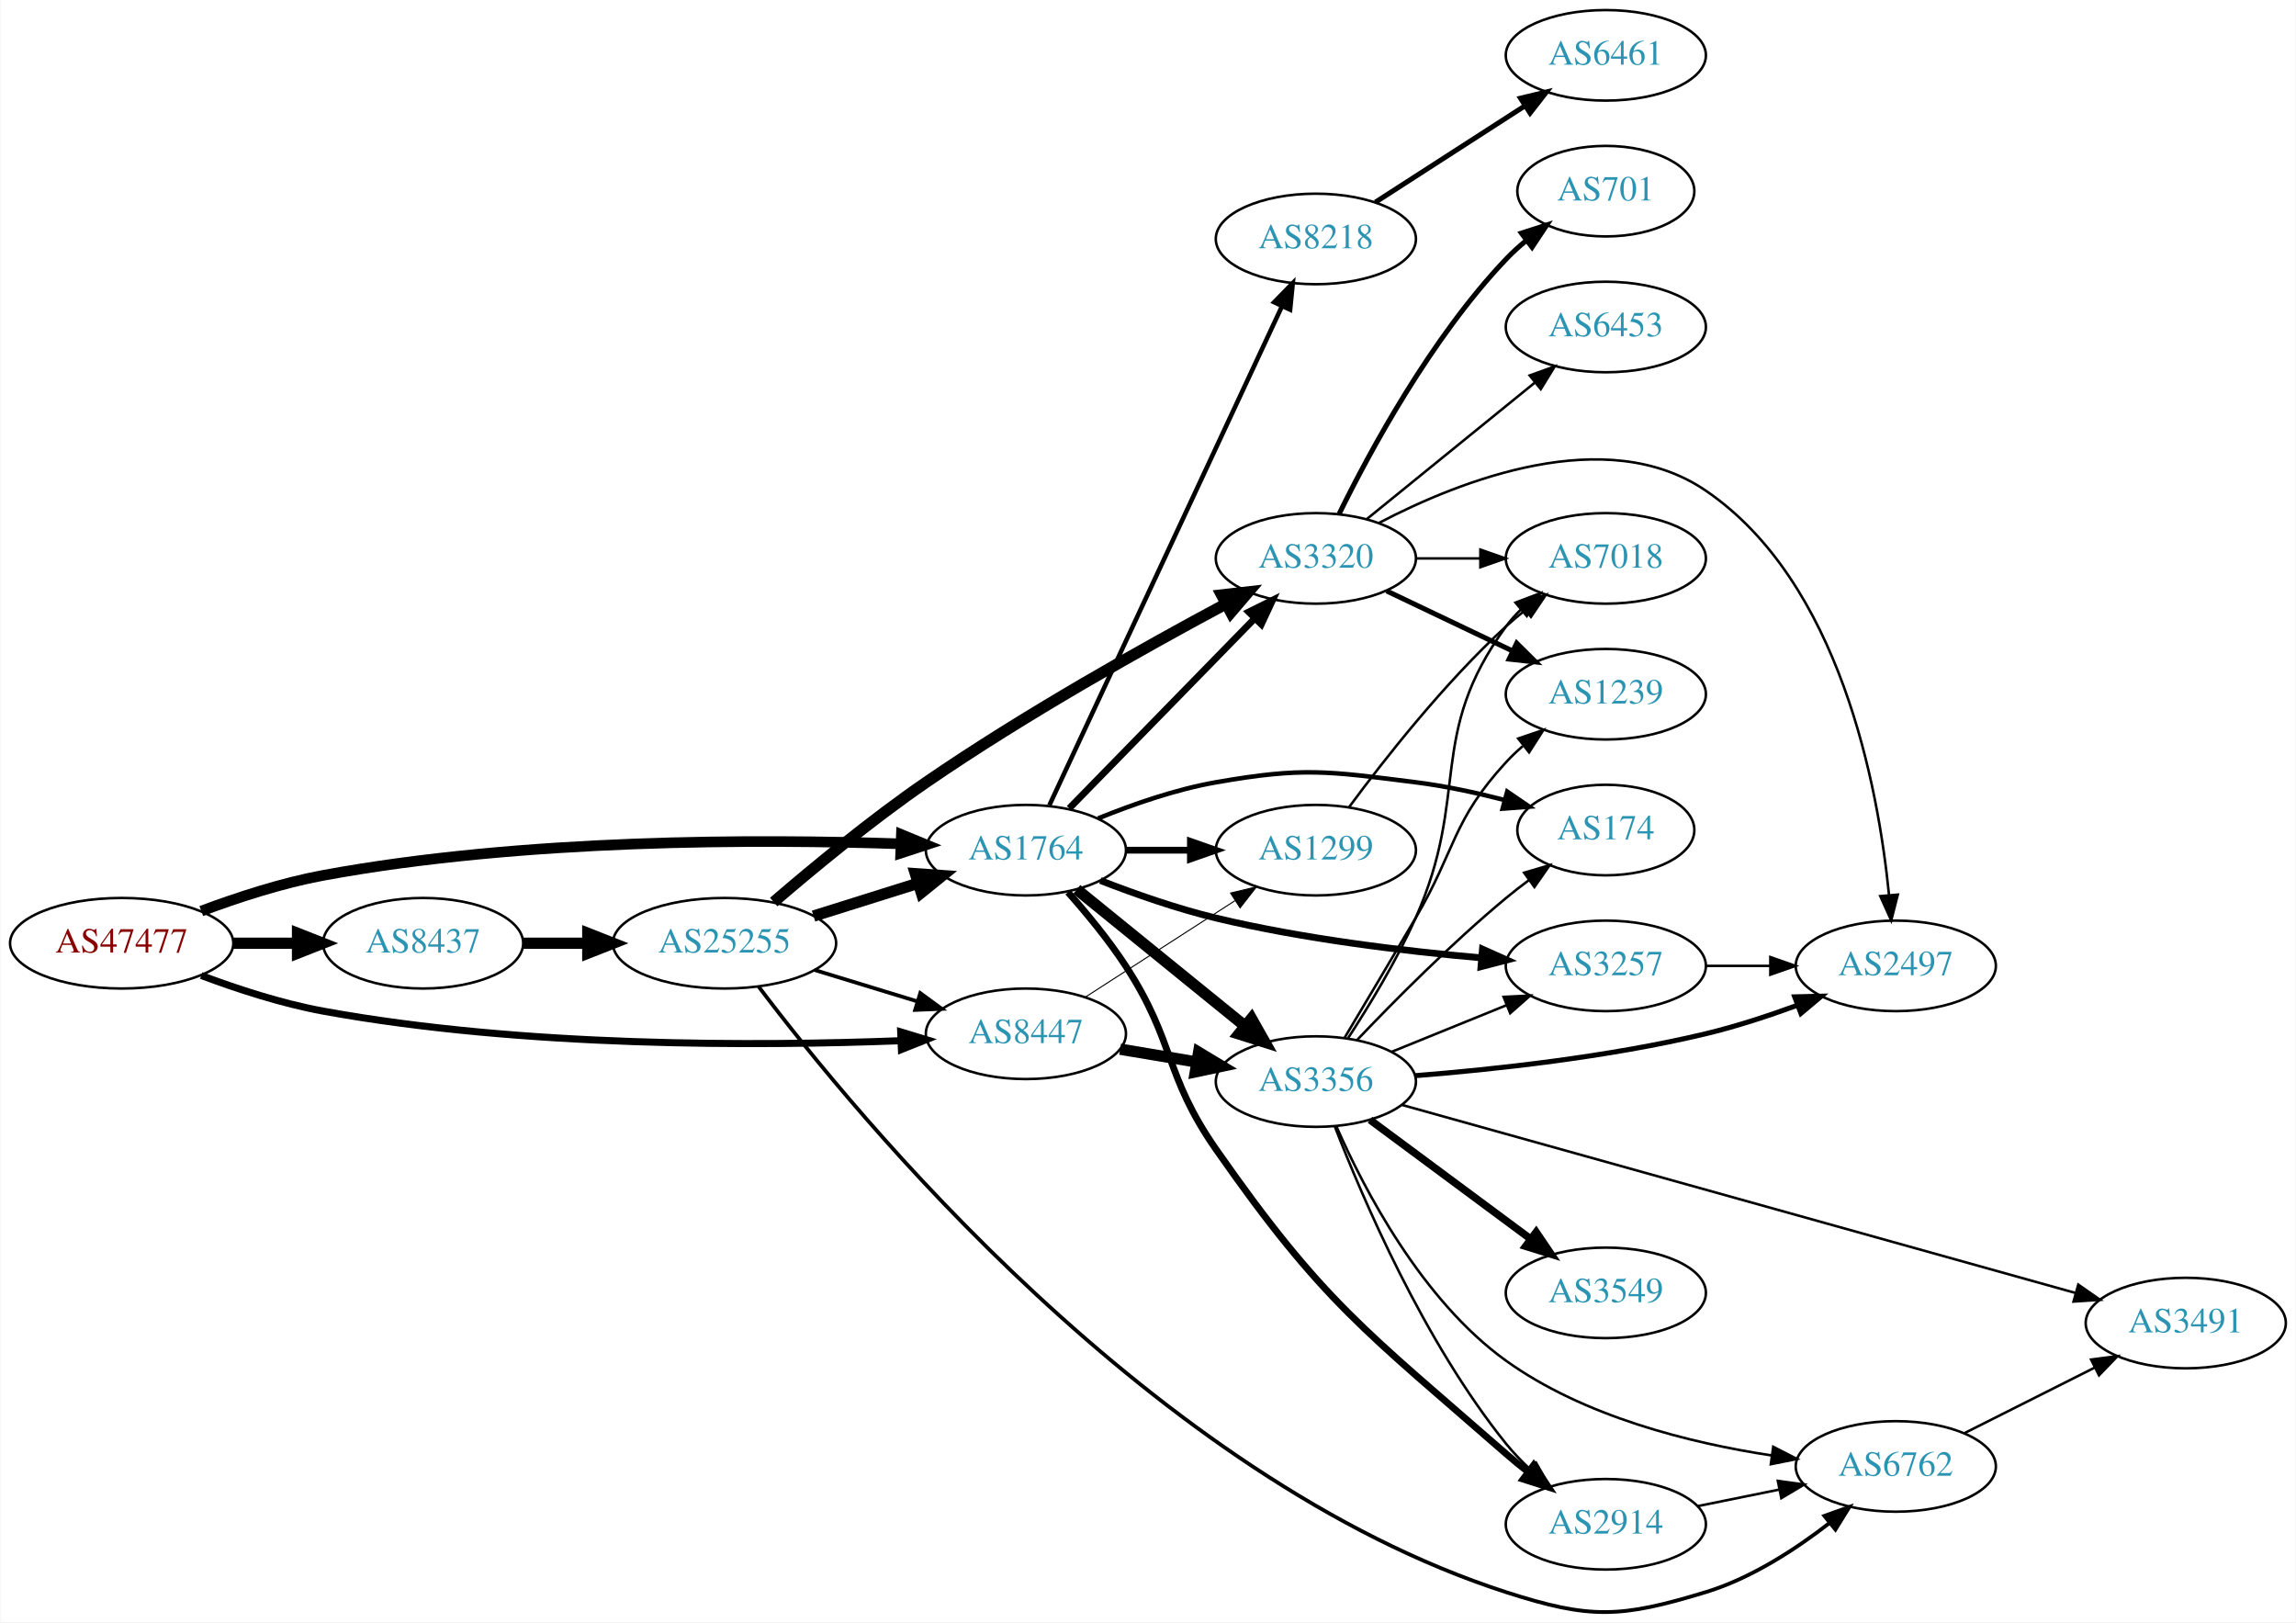
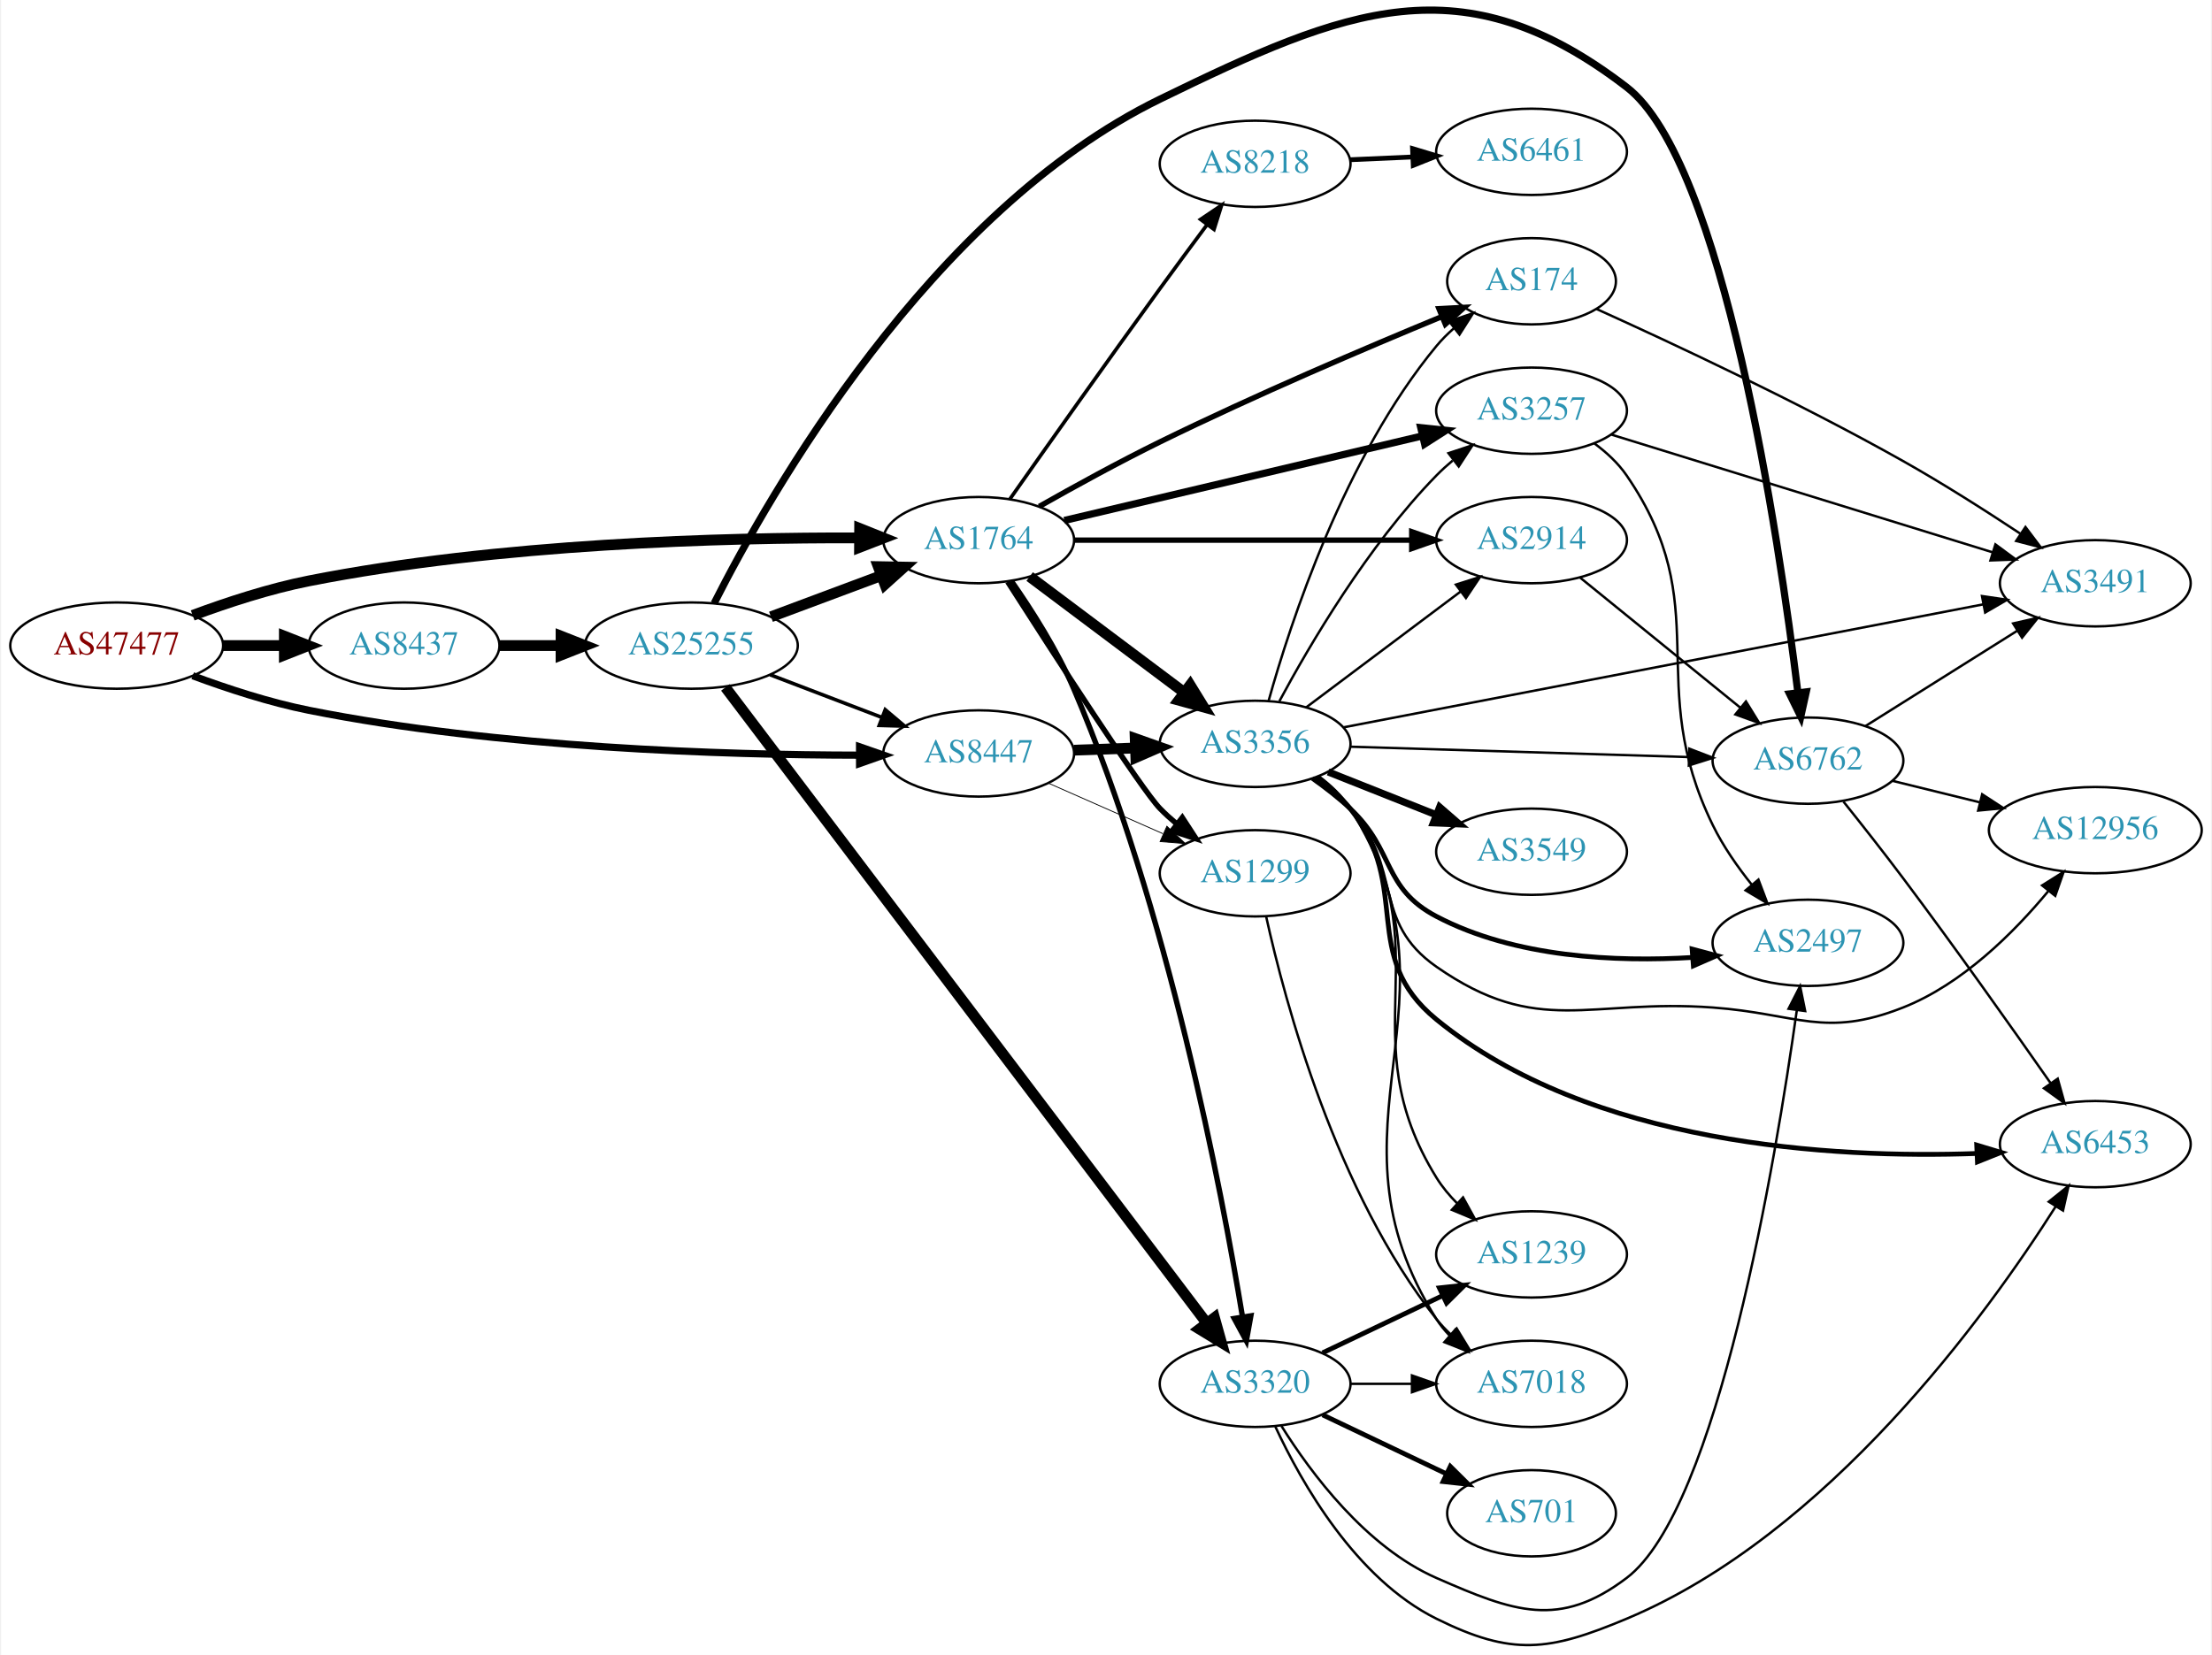
- <svg xmlns="http://www.w3.org/2000/svg" xmlns:xlink="http://www.w3.org/1999/xlink" width="913pt" height="645pt" viewBox="0.00 0.00 912.54 644.94">
-   <g id="graph0" class="graph" transform="scale(1 1) rotate(0) translate(4 640.935)">
-     <polygon fill="white" stroke="none" points="-4,4 -4,-640.935 908.542,-640.935 908.542,4 -4,4" />
+ <svg xmlns="http://www.w3.org/2000/svg" xmlns:xlink="http://www.w3.org/1999/xlink" width="922pt" height="690pt" viewBox="0.00 0.00 921.64 690.45">
+   <g id="graph0" class="graph" transform="scale(1 1) rotate(0) translate(4 686.449)">
+     <polygon fill="white" stroke="none" points="-4,4 -4,-686.449 917.641,-686.449 917.641,4 -4,4" />
    <g id="node1" class="node">
      <g id="a_node1">
        <a xlink:href="/asn/47477" xlink:title="AS47477 ~ REWEA-AS [AT]">
-           <ellipse fill="#ffffff" stroke="black" cx="44.196" cy="-265.935" rx="44.393" ry="18" />
-           <text text-anchor="middle" x="44.196" y="-262.235" font-family="Times,serif" font-size="14.00" fill="#880000">AS47477</text>
+           <ellipse fill="#ffffff" stroke="black" cx="44.196" cy="-417.104" rx="44.393" ry="18" />
+           <text text-anchor="middle" x="44.196" y="-413.404" font-family="Times,serif" font-size="14.00" fill="#880000">AS47477</text>
        </a>
      </g>
    </g>
    <g id="node2" class="node">
      <g id="a_node2">
        <a xlink:href="/asn/1764" xlink:title="AS1764 ~ NEXTLAYER-AS [AT]">
-           <ellipse fill="#ffffff" stroke="black" cx="403.724" cy="-302.935" rx="39.794" ry="18" />
-           <text text-anchor="middle" x="403.724" y="-299.235" font-family="Times,serif" font-size="14.00" fill="#2c94b3">AS1764</text>
+           <ellipse fill="#ffffff" stroke="black" cx="403.724" cy="-461.104" rx="39.794" ry="18" />
+           <text text-anchor="middle" x="403.724" y="-457.404" font-family="Times,serif" font-size="14.00" fill="#2c94b3">AS1764</text>
        </a>
      </g>
    </g>
    <g id="edge1" class="edge">
-       <path fill="none" stroke="black" stroke-width="4.219" d="M75.854,-278.73C90.313,-284.152 107.963,-289.908 124.392,-292.935 203.686,-307.548 297.774,-307.367 353.739,-305.465" />
-       <polygon fill="black" stroke="black" stroke-width="4.219" points="354.215,-309.141 364.07,-305.079 353.939,-301.763 354.215,-309.141" />
+       <path fill="none" stroke="black" stroke-width="4.5" d="M75.89,-429.711C90.357,-435.093 108.003,-440.87 124.392,-444.104 203.593,-459.729 297.709,-462.211 353.705,-462.043" />
+       <polygon fill="black" stroke="black" stroke-width="4.5" points="354.066,-465.979 364.042,-461.98 354.018,-458.104 354.066,-465.979" />
    </g>
    <g id="node3" class="node">
      <g id="a_node3">
        <a xlink:href="/asn/8437" xlink:title="AS8437 ~ Hutchison Drei Austria GmbH [AT]">
-           <ellipse fill="#ffffff" stroke="black" cx="164.039" cy="-265.935" rx="39.794" ry="18" />
-           <text text-anchor="middle" x="164.039" y="-262.235" font-family="Times,serif" font-size="14.00" fill="#2c94b3">AS8437</text>
+           <ellipse fill="#ffffff" stroke="black" cx="164.039" cy="-417.104" rx="39.794" ry="18" />
+           <text text-anchor="middle" x="164.039" y="-413.404" font-family="Times,serif" font-size="14.00" fill="#2c94b3">AS8437</text>
        </a>
      </g>
    </g>
    <g id="edge2" class="edge">
-       <path fill="none" stroke="black" stroke-width="4.5" d="M88.407,-265.935C96.72,-265.935 105.482,-265.935 113.965,-265.935" />
-       <polygon fill="black" stroke="black" stroke-width="4.5" points="114.123,-269.873 124.123,-265.935 114.123,-261.998 114.123,-269.873" />
+       <path fill="none" stroke="black" stroke-width="4.5" d="M88.407,-417.104C96.72,-417.104 105.482,-417.104 113.965,-417.104" />
+       <polygon fill="black" stroke="black" stroke-width="4.5" points="114.123,-421.041 124.123,-417.104 114.123,-413.166 114.123,-421.041" />
    </g>
    <g id="node4" class="node">
      <g id="a_node4">
        <a xlink:href="/asn/8447" xlink:title="AS8447 ~ A1 Telekom Austria AG [AT]">
-           <ellipse fill="#ffffff" stroke="black" cx="403.724" cy="-229.935" rx="39.794" ry="18" />
-           <text text-anchor="middle" x="403.724" y="-226.235" font-family="Times,serif" font-size="14.00" fill="#2c94b3">AS8447</text>
+           <ellipse fill="#ffffff" stroke="black" cx="403.724" cy="-372.104" rx="39.794" ry="18" />
+           <text text-anchor="middle" x="403.724" y="-368.404" font-family="Times,serif" font-size="14.00" fill="#2c94b3">AS8447</text>
        </a>
      </g>
    </g>
    <g id="edge3" class="edge">
-       <path fill="none" stroke="black" stroke-width="2.812" d="M75.85,-253.114C90.307,-247.686 107.958,-241.933 124.392,-238.935 203.703,-224.467 297.785,-225.029 353.745,-227.179" />
-       <polygon fill="black" stroke="black" stroke-width="2.812" points="353.937,-230.69 364.075,-227.611 354.23,-223.696 353.937,-230.69" />
+       <path fill="none" stroke="black" stroke-width="3" d="M75.895,-404.524C90.363,-399.146 108.009,-393.366 124.392,-390.104 203.583,-374.333 297.702,-371.471 353.701,-371.391" />
+       <polygon fill="black" stroke="black" stroke-width="3" points="354.033,-374.892 364.039,-371.408 354.045,-367.892 354.033,-374.892" />
    </g>
    <g id="node5" class="node">
      <g id="a_node5">
-         <a xlink:href="/asn/8218" xlink:title="AS8218 ~ legacy Neotelecoms [FR]">
-           <ellipse fill="#ffffff" stroke="black" cx="519.017" cy="-545.935" rx="39.794" ry="18" />
-           <text text-anchor="middle" x="519.017" y="-542.235" font-family="Times,serif" font-size="14.00" fill="#2c94b3">AS8218</text>
+         <a xlink:href="/asn/2914" xlink:title="AS2914 ~ NTT America, Inc. [US]">
+           <ellipse fill="#ffffff" stroke="black" cx="634.31" cy="-461.104" rx="39.794" ry="18" />
+           <text text-anchor="middle" x="634.31" y="-457.404" font-family="Times,serif" font-size="14.00" fill="#2c94b3">AS2914</text>
        </a>
      </g>
    </g>
    <g id="edge4" class="edge">
-       <path fill="none" stroke="black" stroke-width="1.8" d="M413.054,-320.804C432.744,-363.036 482.244,-469.207 505.535,-519.163" />
-       <polygon fill="black" stroke="black" stroke-width="1.8" points="502.429,-520.784 509.827,-528.369 508.773,-517.826 502.429,-520.784" />
+       <path fill="none" stroke="black" stroke-width="2.25" d="M443.5,-461.104C482.333,-461.104 542.216,-461.104 584.314,-461.104" />
+       <polygon fill="black" stroke="black" stroke-width="2.25" points="584.343,-464.604 594.343,-461.104 584.343,-457.604 584.343,-464.604" />
    </g>
    <g id="node6" class="node">
      <g id="a_node6">
-         <a xlink:href="/asn/2914" xlink:title="AS2914 ~ NTT America, Inc. [US]">
-           <ellipse fill="#ffffff" stroke="black" cx="634.31" cy="-34.935" rx="39.794" ry="18" />
-           <text text-anchor="middle" x="634.31" y="-31.235" font-family="Times,serif" font-size="14.00" fill="#2c94b3">AS2914</text>
+         <a xlink:href="/asn/1299" xlink:title="AS1299 ~ Telia Carrier [EU]">
+           <ellipse fill="#ffffff" stroke="black" cx="519.017" cy="-322.104" rx="39.794" ry="18" />
+           <text text-anchor="middle" x="519.017" y="-318.404" font-family="Times,serif" font-size="14.00" fill="#2c94b3">AS1299</text>
        </a>
      </g>
    </g>
    <g id="edge5" class="edge">
-       <path fill="none" stroke="black" stroke-width="2.7" d="M420.441,-286.23C427.905,-277.819 436.641,-267.241 443.37,-256.935 463.148,-226.645 458.656,-213.592 479.37,-183.935 521.905,-123.038 538.733,-111.819 594.663,-62.935 597.447,-60.502 600.435,-58.066 603.471,-55.703" />
-       <polygon fill="black" stroke="black" stroke-width="2.7" points="605.615,-58.469 611.512,-49.667 601.413,-52.871 605.615,-58.469" />
+       <path fill="none" stroke="black" stroke-width="2.25" d="M415.8,-443.726C434.642,-414.282 471.649,-356.996 479.37,-349.104 481.463,-346.965 483.746,-344.886 486.123,-342.894" />
+       <polygon fill="black" stroke="black" stroke-width="2.25" points="488.641,-345.371 494.422,-336.493 484.366,-339.828 488.641,-345.371" />
    </g>
    <g id="node7" class="node">
      <g id="a_node7">
        <a xlink:href="/asn/3356" xlink:title="AS3356 ~ Level 3 Parent, LLC [US]">
-           <ellipse fill="#ffffff" stroke="black" cx="519.017" cy="-210.935" rx="39.794" ry="18" />
-           <text text-anchor="middle" x="519.017" y="-207.235" font-family="Times,serif" font-size="14.00" fill="#2c94b3">AS3356</text>
+           <ellipse fill="#ffffff" stroke="black" cx="519.017" cy="-376.104" rx="39.794" ry="18" />
+           <text text-anchor="middle" x="519.017" y="-372.404" font-family="Times,serif" font-size="14.00" fill="#2c94b3">AS3356</text>
        </a>
      </g>
    </g>
    <g id="edge6" class="edge">
-       <path fill="none" stroke="black" stroke-width="4.5" d="M423.942,-287.329C442.334,-272.394 470.254,-249.721 490.904,-232.952" />
-       <polygon fill="black" stroke="black" stroke-width="4.5" points="493.423,-235.979 498.704,-226.618 488.459,-229.866 493.423,-235.979" />
+       <path fill="none" stroke="black" stroke-width="4.5" d="M424.978,-445.907C442.911,-432.453 469.281,-412.668 489.372,-397.595" />
+       <polygon fill="black" stroke="black" stroke-width="4.5" points="491.92,-400.606 497.556,-391.455 487.194,-394.307 491.92,-400.606" />
    </g>
    <g id="node8" class="node">
      <g id="a_node8">
-         <a xlink:href="/asn/3320" xlink:title="AS3320 ~ DTAG [DE]">
-           <ellipse fill="#ffffff" stroke="black" cx="519.017" cy="-418.935" rx="39.794" ry="18" />
-           <text text-anchor="middle" x="519.017" y="-415.235" font-family="Times,serif" font-size="14.00" fill="#2c94b3">AS3320</text>
+         <a xlink:href="/asn/174" xlink:title="AS174 ~ Cogent Communications [US]">
+           <ellipse fill="#ffffff" stroke="black" cx="634.31" cy="-569.104" rx="35.194" ry="18" />
+           <text text-anchor="middle" x="634.31" y="-565.404" font-family="Times,serif" font-size="14.00" fill="#2c94b3">AS174</text>
        </a>
      </g>
    </g>
    <g id="edge7" class="edge">
-       <path fill="none" stroke="black" stroke-width="2.7" d="M420.956,-319.555C440.306,-339.367 472.783,-372.62 494.788,-395.151" />
-       <polygon fill="black" stroke="black" stroke-width="2.7" points="492.324,-397.638 501.815,-402.346 497.332,-392.747 492.324,-397.638" />
+       <path fill="none" stroke="black" stroke-width="2.25" d="M428.969,-475.157C443.428,-483.353 462.249,-493.698 479.37,-502.104 518.968,-521.545 565.548,-541.416 597.016,-554.414" />
+       <polygon fill="black" stroke="black" stroke-width="2.25" points="595.692,-557.654 606.272,-558.219 598.354,-551.179 595.692,-557.654" />
    </g>
    <g id="node9" class="node">
      <g id="a_node9">
-         <a xlink:href="/asn/3257" xlink:title="AS3257 ~ GTT [DE]">
-           <ellipse fill="#ffffff" stroke="black" cx="634.31" cy="-256.935" rx="39.794" ry="18" />
-           <text text-anchor="middle" x="634.31" y="-253.235" font-family="Times,serif" font-size="14.00" fill="#2c94b3">AS3257</text>
+         <a xlink:href="/asn/8218" xlink:title="AS8218 ~ legacy Neotelecoms [FR]">
+           <ellipse fill="#ffffff" stroke="black" cx="519.017" cy="-618.104" rx="39.794" ry="18" />
+           <text text-anchor="middle" x="519.017" y="-614.404" font-family="Times,serif" font-size="14.00" fill="#2c94b3">AS8218</text>
        </a>
      </g>
    </g>
    <g id="edge8" class="edge">
-       <path fill="none" stroke="black" stroke-width="2.7" d="M433.331,-290.881C447.039,-285.549 463.823,-279.657 479.37,-275.935 514.193,-267.6 554.372,-262.798 584.948,-260.107" />
-       <polygon fill="black" stroke="black" stroke-width="2.7" points="585.254,-263.594 594.928,-259.273 584.671,-256.618 585.254,-263.594" />
+       <path fill="none" stroke="black" stroke-width="1.5" d="M416.767,-478.279C431.432,-499.137 457.013,-535.348 479.37,-566.104 485.719,-574.838 492.741,-584.334 499.039,-592.792" />
+       <polygon fill="black" stroke="black" stroke-width="1.5" points="496.257,-594.917 505.043,-600.838 501.867,-590.73 496.257,-594.917" />
    </g>
    <g id="node10" class="node">
      <g id="a_node10">
-         <a xlink:href="/asn/1299" xlink:title="AS1299 ~ Telia Carrier [EU]">
-           <ellipse fill="#ffffff" stroke="black" cx="519.017" cy="-302.935" rx="39.794" ry="18" />
-           <text text-anchor="middle" x="519.017" y="-299.235" font-family="Times,serif" font-size="14.00" fill="#2c94b3">AS1299</text>
+         <a xlink:href="/asn/3320" xlink:title="AS3320 ~ DTAG [DE]">
+           <ellipse fill="#ffffff" stroke="black" cx="519.017" cy="-109.104" rx="39.794" ry="18" />
+           <text text-anchor="middle" x="519.017" y="-105.404" font-family="Times,serif" font-size="14.00" fill="#2c94b3">AS3320</text>
        </a>
      </g>
    </g>
    <g id="edge9" class="edge">
-       <path fill="none" stroke="black" stroke-width="2.7" d="M443.396,-302.935C451.599,-302.935 460.363,-302.935 468.895,-302.935" />
-       <polygon fill="black" stroke="black" stroke-width="2.7" points="469.134,-306.435 479.134,-302.935 469.134,-299.435 469.134,-306.435" />
+       <path fill="none" stroke="black" stroke-width="2.25" d="M417.395,-443.985C425.787,-431.953 436.479,-415.194 443.37,-399.104 482.722,-307.226 505.068,-189.789 513.756,-137.002" />
+       <polygon fill="black" stroke="black" stroke-width="2.25" points="517.226,-137.471 515.359,-127.042 510.315,-136.359 517.226,-137.471" />
    </g>
    <g id="node11" class="node">
      <g id="a_node11">
-         <a xlink:href="/asn/174" xlink:title="AS174 ~ Cogent Communications [US]">
-           <ellipse fill="#ffffff" stroke="black" cx="634.31" cy="-310.935" rx="35.194" ry="18" />
-           <text text-anchor="middle" x="634.31" y="-307.235" font-family="Times,serif" font-size="14.00" fill="#2c94b3">AS174</text>
+         <a xlink:href="/asn/3257" xlink:title="AS3257 ~ GTT [DE]">
+           <ellipse fill="#ffffff" stroke="black" cx="634.31" cy="-515.104" rx="39.794" ry="18" />
+           <text text-anchor="middle" x="634.31" y="-511.404" font-family="Times,serif" font-size="14.00" fill="#2c94b3">AS3257</text>
        </a>
      </g>
    </g>
    <g id="edge10" class="edge">
-       <path fill="none" stroke="black" stroke-width="1.8" d="M432.448,-315.566C446.242,-321.172 463.353,-327.128 479.37,-329.935 514.082,-336.02 523.695,-334.316 558.663,-329.935 570.245,-328.485 582.606,-325.814 593.869,-322.925" />
-       <polygon fill="black" stroke="black" stroke-width="1.8" points="595.103,-326.217 603.85,-320.239 593.284,-319.458 595.103,-326.217" />
+       <path fill="none" stroke="black" stroke-width="3" d="M439.441,-469.305C479.416,-478.749 545.174,-494.283 588.857,-504.602" />
+       <polygon fill="black" stroke="black" stroke-width="3" points="588.104,-508.021 598.641,-506.914 589.713,-501.208 588.104,-508.021" />
+     </g>
+     <g id="node22" class="node">
+       <g id="a_node22">
+         <a xlink:href="/asn/25255" xlink:title="AS25255 ~ ==&gt; TELE2 AUSTRIA &lt;== [AT]">
+           <ellipse fill="#ffffff" stroke="black" cx="283.881" cy="-417.104" rx="44.393" ry="18" />
+           <text text-anchor="middle" x="283.881" y="-413.404" font-family="Times,serif" font-size="14.00" fill="#2c94b3">AS25255</text>
+         </a>
+       </g>
+     </g>
+     <g id="edge33" class="edge">
+       <path fill="none" stroke="black" stroke-width="4.5" d="M203.951,-417.104C212.054,-417.104 220.729,-417.104 229.255,-417.104" />
+       <polygon fill="black" stroke="black" stroke-width="4.5" points="229.533,-421.041 239.533,-417.104 229.533,-413.166 229.533,-421.041" />
+     </g>
+     <g id="edge39" class="edge">
+       <path fill="none" stroke="black" stroke-width="0.346" d="M432.729,-359.744C447.163,-353.374 464.964,-345.518 480.563,-338.633" />
+       <polygon fill="black" stroke="black" stroke-width="0.346" points="482.206,-341.734 489.941,-334.494 479.379,-335.33 482.206,-341.734" />
+     </g>
+     <g id="edge38" class="edge">
+       <path fill="none" stroke="black" stroke-width="4.5" d="M443.396,-373.469C451.599,-373.759 460.363,-374.068 468.895,-374.369" />
+       <polygon fill="black" stroke="black" stroke-width="4.5" points="469.001,-378.313 479.134,-374.731 469.279,-370.443 469.001,-378.313" />
+     </g>
+     <g id="node14" class="node">
+       <g id="a_node14">
+         <a xlink:href="/asn/6762" xlink:title="AS6762 ~ TELECOM ITALIA SPARKLE S.p.A. [IT]">
+           <ellipse fill="#ffffff" stroke="black" cx="749.603" cy="-369.104" rx="39.794" ry="18" />
+           <text text-anchor="middle" x="749.603" y="-365.404" font-family="Times,serif" font-size="14.00" fill="#2c94b3">AS6762</text>
+         </a>
+       </g>
+     </g>
+     <g id="edge27" class="edge">
+       <path fill="none" stroke="black" d="M654.528,-445.497C672.92,-430.562 700.84,-407.89 721.49,-391.121" />
+       <polygon fill="black" stroke="black" points="723.733,-393.808 729.29,-384.787 719.321,-388.374 723.733,-393.808" />
+     </g>
+     <g id="node17" class="node">
+       <g id="a_node17">
+         <a xlink:href="/asn/7018" xlink:title="AS7018 ~ AT&amp;T Services, Inc. [US]">
+           <ellipse fill="#ffffff" stroke="black" cx="634.31" cy="-109.104" rx="39.794" ry="18" />
+           <text text-anchor="middle" x="634.31" y="-105.404" font-family="Times,serif" font-size="14.00" fill="#2c94b3">AS7018</text>
+         </a>
+       </g>
+     </g>
+     <g id="edge22" class="edge">
+       <path fill="none" stroke="black" d="M523.643,-303.959C531.457,-268.521 552.676,-188.958 594.663,-136.104 596.477,-133.821 598.534,-131.65 600.732,-129.605" />
+       <polygon fill="black" stroke="black" points="603.085,-132.202 608.598,-123.154 598.646,-126.789 603.085,-132.202" />
+     </g>
+     <g id="edge15" class="edge">
+       <path fill="none" stroke="black" d="M540.271,-391.3C558.204,-404.754 584.574,-424.539 604.665,-439.613" />
+       <polygon fill="black" stroke="black" points="602.749,-442.551 612.849,-445.752 606.95,-436.951 602.749,-442.551" />
+     </g>
+     <g id="edge17" class="edge">
+       <path fill="none" stroke="black" d="M524.635,-394.04C533.678,-426.46 556.263,-495.746 594.663,-542.104 596.804,-544.688 599.25,-547.137 601.849,-549.428" />
+       <polygon fill="black" stroke="black" points="599.929,-552.37 609.952,-555.803 604.257,-546.869 599.929,-552.37" />
+     </g>
+     <g id="edge19" class="edge">
+       <path fill="none" stroke="black" d="M529.118,-393.867C541.684,-417.268 566.066,-458.873 594.663,-488.104 596.756,-490.243 599.039,-492.322 601.416,-494.314" />
+       <polygon fill="black" stroke="black" points="599.659,-497.379 609.715,-500.715 603.934,-491.836 599.659,-497.379" />
+     </g>
+     <g id="node12" class="node">
+       <g id="a_node12">
+         <a xlink:href="/asn/3549" xlink:title="AS3549 ~ Level 3 Parent, LLC [US]">
+           <ellipse fill="#ffffff" stroke="black" cx="634.31" cy="-331.104" rx="39.794" ry="18" />
+           <text text-anchor="middle" x="634.31" y="-327.404" font-family="Times,serif" font-size="14.00" fill="#2c94b3">AS3549</text>
+         </a>
+       </g>
+     </g>
+     <g id="edge11" class="edge">
+       <path fill="none" stroke="black" stroke-width="3" d="M549.487,-364.398C563.256,-358.929 579.831,-352.346 594.594,-346.481" />
+       <polygon fill="black" stroke="black" stroke-width="3" points="595.985,-349.695 603.987,-342.751 593.401,-343.19 595.985,-349.695" />
+     </g>
+     <g id="node13" class="node">
+       <g id="a_node13">
+         <a xlink:href="/asn/2497" xlink:title="AS2497 ~ Internet Initiative Japan Inc. [JP]">
+           <ellipse fill="#ffffff" stroke="black" cx="749.603" cy="-293.104" rx="39.794" ry="18" />
+           <text text-anchor="middle" x="749.603" y="-289.404" font-family="Times,serif" font-size="14.00" fill="#2c94b3">AS2497</text>
+         </a>
+       </g>
+     </g>
+     <g id="edge12" class="edge">
+       <path fill="none" stroke="black" stroke-width="2" d="M542.925,-361.715C548.32,-357.897 553.885,-353.581 558.663,-349.104 577.352,-331.59 571.989,-316.015 594.663,-304.104 627.411,-286.901 669.608,-285.054 701.539,-287.003" />
+       <polygon fill="black" stroke="black" stroke-width="2" points="701.286,-290.493 711.521,-287.754 701.812,-283.513 701.286,-290.493" />
+     </g>
+     <g id="edge13" class="edge">
+       <path fill="none" stroke="black" d="M558.793,-374.916C597.743,-373.723 657.872,-371.882 699.989,-370.592" />
+       <polygon fill="black" stroke="black" points="700.13,-374.09 710.018,-370.285 699.916,-367.093 700.13,-374.09" />
+     </g>
+     <g id="node15" class="node">
+       <g id="a_node15">
+         <a xlink:href="/asn/6453" xlink:title="AS6453 ~ TATA COMMUNICATIONS (AMERICA) INC [US]">
+           <ellipse fill="#ffffff" stroke="black" cx="869.445" cy="-209.104" rx="39.794" ry="18" />
+           <text text-anchor="middle" x="869.445" y="-205.404" font-family="Times,serif" font-size="14.00" fill="#2c94b3">AS6453</text>
+         </a>
+       </g>
+     </g>
+     <g id="edge14" class="edge">
+       <path fill="none" stroke="black" stroke-width="2" d="M544.705,-362.034C549.793,-358.314 554.778,-353.961 558.663,-349.104 585.058,-316.104 561.941,-287.842 594.663,-261.104 658.987,-208.544 760.177,-203.095 819.851,-205.207" />
+       <polygon fill="black" stroke="black" stroke-width="2" points="819.989,-208.716 830.134,-205.66 820.298,-201.723 819.989,-208.716" />
+     </g>
+     <g id="node16" class="node">
+       <g id="a_node16">
+         <a xlink:href="/asn/1239" xlink:title="AS1239 ~ Sprint [US]">
+           <ellipse fill="#ffffff" stroke="black" cx="634.31" cy="-163.104" rx="39.794" ry="18" />
+           <text text-anchor="middle" x="634.31" y="-159.404" font-family="Times,serif" font-size="14.00" fill="#2c94b3">AS1239</text>
+         </a>
+       </g>
+     </g>
+     <g id="edge16" class="edge">
+       <path fill="none" stroke="black" d="M545.294,-362.468C550.352,-358.726 555.175,-354.254 558.663,-349.104 598.079,-290.906 557.659,-254.864 594.663,-195.104 597.049,-191.25 600.062,-187.641 603.348,-184.337" />
+       <polygon fill="black" stroke="black" points="605.736,-186.896 610.841,-177.611 601.061,-181.686 605.736,-186.896" />
+     </g>
+     <g id="edge18" class="edge">
+       <path fill="none" stroke="black" d="M545.534,-362.626C550.579,-358.875 555.337,-354.36 558.663,-349.104 610.004,-267.975 543.323,-217.233 594.663,-136.104 596.222,-133.64 598.096,-131.339 600.166,-129.203" />
+       <polygon fill="black" stroke="black" points="602.536,-131.781 607.793,-122.582 597.947,-126.495 602.536,-131.781" />
+     </g>
+     <g id="node18" class="node">
+       <g id="a_node18">
+         <a xlink:href="/asn/12956" xlink:title="AS12956 ~ TELXIUS [ES]">
+           <ellipse fill="#ffffff" stroke="black" cx="869.445" cy="-340.104" rx="44.393" ry="18" />
+           <text text-anchor="middle" x="869.445" y="-336.404" font-family="Times,serif" font-size="14.00" fill="#2c94b3">AS12956</text>
+         </a>
+       </g>
+     </g>
+     <g id="edge20" class="edge">
+       <path fill="none" stroke="black" d="M543.91,-361.995C549.154,-358.225 554.405,-353.86 558.663,-349.104 580.95,-324.209 567.256,-302.216 594.663,-283.104 637.149,-253.478 658.3,-269.892 709.956,-266.104 745.103,-263.526 756.466,-253.171 789.249,-266.104 813.92,-275.836 835.43,-297.281 849.782,-314.592" />
+       <polygon fill="black" stroke="black" points="847.265,-317.051 856.235,-322.689 852.739,-312.688 847.265,-317.051" />
+     </g>
+     <g id="node19" class="node">
+       <g id="a_node19">
+         <a xlink:href="/asn/3491" xlink:title="AS3491 ~ PCCW Global, Inc. [US]">
+           <ellipse fill="#ffffff" stroke="black" cx="869.445" cy="-443.104" rx="39.794" ry="18" />
+           <text text-anchor="middle" x="869.445" y="-439.404" font-family="Times,serif" font-size="14.00" fill="#2c94b3">AS3491</text>
+         </a>
+       </g>
+     </g>
+     <g id="edge21" class="edge">
+       <path fill="none" stroke="black" d="M555.992,-383.022C619.796,-395.29 752.639,-420.835 822.786,-434.324" />
+       <polygon fill="black" stroke="black" points="822.184,-437.772 832.665,-436.224 823.506,-430.898 822.184,-437.772" />
+     </g>
+     <g id="edge23" class="edge">
+       <path fill="none" stroke="black" d="M661.393,-557.545C692.404,-543.541 745.468,-518.751 789.249,-494.104 805.771,-484.803 823.571,-473.466 838.103,-463.845" />
+       <polygon fill="black" stroke="black" points="840.317,-466.575 846.688,-458.11 836.429,-460.754 840.317,-466.575" />
+     </g>
+     <g id="node20" class="node">
+       <g id="a_node20">
+         <a xlink:href="/asn/6461" xlink:title="AS6461 ~ Zayo Bandwidth [US]">
+           <ellipse fill="#ffffff" stroke="black" cx="634.31" cy="-623.104" rx="39.794" ry="18" />
+           <text text-anchor="middle" x="634.31" y="-619.404" font-family="Times,serif" font-size="14.00" fill="#2c94b3">AS6461</text>
+         </a>
+       </g>
+     </g>
+     <g id="edge24" class="edge">
+       <path fill="none" stroke="black" stroke-width="2" d="M558.689,-619.81C567.074,-620.181 576.046,-620.576 584.757,-620.961" />
+       <polygon fill="black" stroke="black" stroke-width="2" points="584.667,-624.46 594.812,-621.405 584.976,-617.467 584.667,-624.46" />
+     </g>
+     <g id="edge30" class="edge">
+       <path fill="none" stroke="black" d="M529.983,-91.542C542.286,-71.855 565.239,-41.001 594.663,-28.104 626.94,-13.956 645.861,-6.829 673.956,-28.104 712.06,-56.957 736.186,-202.459 744.919,-264.744" />
+       <polygon fill="black" stroke="black" points="741.501,-265.587 746.325,-275.02 748.437,-264.638 741.501,-265.587" />
+     </g>
+     <g id="edge31" class="edge">
+       <path fill="none" stroke="black" d="M527.448,-91.269C538.3,-67.867 560.933,-27.812 594.663,-11.104 626.242,4.539 641.458,2.528 673.956,-11.104 758.135,-46.414 824.235,-137.897 852.914,-183.076" />
+       <polygon fill="black" stroke="black" points="850.042,-185.085 858.302,-191.721 855.983,-181.383 850.042,-185.085" />
+     </g>
+     <g id="edge28" class="edge">
+       <path fill="none" stroke="black" stroke-width="2" d="M547.153,-122.038C562.147,-129.185 580.968,-138.156 597.191,-145.888" />
+       <polygon fill="black" stroke="black" stroke-width="2" points="595.862,-149.132 606.395,-150.275 598.874,-142.813 595.862,-149.132" />
+     </g>
+     <g id="edge32" class="edge">
+       <path fill="none" stroke="black" d="M558.689,-109.104C566.892,-109.104 575.656,-109.104 584.188,-109.104" />
+       <polygon fill="black" stroke="black" points="584.427,-112.604 594.427,-109.104 584.427,-105.604 584.427,-112.604" />
    </g>
    <g id="node21" class="node">
      <g id="a_node21">
-         <a xlink:href="/asn/25255" xlink:title="AS25255 ~ ==&gt; TELE2 AUSTRIA &lt;== [AT]">
-           <ellipse fill="#ffffff" stroke="black" cx="283.881" cy="-265.935" rx="44.393" ry="18" />
-           <text text-anchor="middle" x="283.881" y="-262.235" font-family="Times,serif" font-size="14.00" fill="#2c94b3">AS25255</text>
+         <a xlink:href="/asn/701" xlink:title="AS701 ~ UUNET [US]">
+           <ellipse fill="#ffffff" stroke="black" cx="634.31" cy="-55.104" rx="35.194" ry="18" />
+           <text text-anchor="middle" x="634.31" y="-51.404" font-family="Times,serif" font-size="14.00" fill="#2c94b3">AS701</text>
        </a>
      </g>
    </g>
    <g id="edge29" class="edge">
-       <path fill="none" stroke="black" stroke-width="4.5" d="M203.951,-265.935C212.054,-265.935 220.729,-265.935 229.255,-265.935" />
-       <polygon fill="black" stroke="black" stroke-width="4.5" points="229.533,-269.873 239.533,-265.935 229.533,-261.998 229.533,-269.873" />
+       <path fill="none" stroke="black" stroke-width="2" d="M547.153,-96.169C562.585,-88.814 582.07,-79.526 598.606,-71.645" />
+       <polygon fill="black" stroke="black" stroke-width="2" points="600.426,-74.655 607.947,-67.192 597.414,-68.336 600.426,-74.655" />
+     </g>
+     <g id="edge25" class="edge">
+       <path fill="none" stroke="black" d="M660.541,-501.437C665.601,-497.696 670.437,-493.233 673.956,-488.104 711.768,-432.996 680.599,-402.143 709.956,-342.104 714.22,-333.383 720.233,-324.765 726.249,-317.246" />
+       <polygon fill="black" stroke="black" points="728.947,-319.475 732.694,-309.565 723.585,-314.975 728.947,-319.475" />
+     </g>
+     <g id="edge26" class="edge">
+       <path fill="none" stroke="black" d="M667.726,-505.092C709.223,-492.277 781.184,-470.053 826.728,-455.987" />
+       <polygon fill="black" stroke="black" points="827.782,-459.325 836.304,-453.03 825.716,-452.637 827.782,-459.325" />
+     </g>
+     <g id="edge40" class="edge">
+       <path fill="none" stroke="black" d="M764.4,-352.026C771.866,-342.681 781.185,-330.849 789.249,-320.104 810.95,-291.186 834.945,-257.265 850.773,-234.603" />
+       <polygon fill="black" stroke="black" points="853.775,-236.418 856.62,-226.212 848.032,-232.416 853.775,-236.418" />
+     </g>
+     <g id="edge41" class="edge">
+       <path fill="none" stroke="black" d="M784.688,-360.716C796.052,-357.919 808.926,-354.751 821.111,-351.752" />
+       <polygon fill="black" stroke="black" points="822.262,-355.073 831.136,-349.285 820.59,-348.276 822.262,-355.073" />
+     </g>
+     <g id="edge42" class="edge">
+       <path fill="none" stroke="black" d="M773.604,-383.547C791.61,-394.855 816.854,-410.707 836.771,-423.214" />
+       <polygon fill="black" stroke="black" points="835.172,-426.343 845.502,-428.697 838.895,-420.414 835.172,-426.343" />
    </g>
    <g id="edge35" class="edge">
-       <path fill="none" stroke="black" stroke-width="4.5" d="M441.194,-223.819C450.897,-222.192 461.508,-220.412 471.663,-218.709" />
-       <polygon fill="black" stroke="black" stroke-width="4.5" points="472.404,-222.578 481.615,-217.04 471.101,-214.811 472.404,-222.578" />
+       <path fill="none" stroke="black" stroke-width="4.5" d="M317.082,-429.127C331.281,-434.429 348.107,-440.711 363.069,-446.298" />
+       <polygon fill="black" stroke="black" stroke-width="4.5" points="361.841,-450.042 372.587,-449.851 364.596,-442.664 361.841,-450.042" />
    </g>
    <g id="edge36" class="edge">
-       <path fill="none" stroke="black" stroke-width="0.409" d="M427.378,-244.533C444.436,-255.524 468.02,-270.72 486.855,-282.856" />
-       <polygon fill="black" stroke="black" stroke-width="0.409" points="485.1,-285.889 495.402,-288.363 488.891,-280.005 485.1,-285.889" />
-     </g>
-     <g id="node12" class="node">
-       <g id="a_node12">
-         <a xlink:href="/asn/6461" xlink:title="AS6461 ~ Zayo Bandwidth [US]">
-           <ellipse fill="#ffffff" stroke="black" cx="634.31" cy="-618.935" rx="39.794" ry="18" />
-           <text text-anchor="middle" x="634.31" y="-615.235" font-family="Times,serif" font-size="14.00" fill="#2c94b3">AS6461</text>
-         </a>
-       </g>
-     </g>
-     <g id="edge11" class="edge">
-       <path fill="none" stroke="black" stroke-width="2" d="M542.671,-560.533C559.729,-571.524 583.313,-586.72 602.148,-598.856" />
-       <polygon fill="black" stroke="black" stroke-width="2" points="600.393,-601.889 610.695,-604.363 604.184,-596.005 600.393,-601.889" />
-     </g>
-     <g id="node13" class="node">
-       <g id="a_node13">
-         <a xlink:href="/asn/6762" xlink:title="AS6762 ~ TELECOM ITALIA SPARKLE S.p.A. [IT]">
-           <ellipse fill="#ffffff" stroke="black" cx="749.603" cy="-57.935" rx="39.794" ry="18" />
-           <text text-anchor="middle" x="749.603" y="-54.235" font-family="Times,serif" font-size="14.00" fill="#2c94b3">AS6762</text>
-         </a>
-       </g>
-     </g>
-     <g id="edge22" class="edge">
-       <path fill="none" stroke="black" d="M670.845,-42.15C681.074,-44.226 692.375,-46.52 703.117,-48.701" />
-       <polygon fill="black" stroke="black" points="702.697,-52.187 713.193,-50.747 704.089,-45.327 702.697,-52.187" />
-     </g>
-     <g id="edge17" class="edge">
-       <path fill="none" stroke="black" d="M526.51,-193.207C537.539,-164.629 561.958,-107.485 594.663,-66.935 597.509,-63.407 600.794,-59.992 604.223,-56.788" />
-       <polygon fill="black" stroke="black" points="606.599,-59.36 611.843,-50.153 602.003,-54.08 606.599,-59.36" />
-     </g>
-     <g id="edge16" class="edge">
-       <path fill="none" stroke="black" d="M549.192,-222.781C563.068,-228.415 579.845,-235.227 594.754,-241.281" />
-       <polygon fill="black" stroke="black" points="593.651,-244.61 604.233,-245.129 596.284,-238.124 593.651,-244.61" />
-     </g>
-     <g id="edge15" class="edge">
-       <path fill="none" stroke="black" d="M535.322,-227.39C549.935,-242.731 572.891,-265.892 594.663,-283.935 597.542,-286.321 600.625,-288.716 603.746,-291.04" />
-       <polygon fill="black" stroke="black" points="601.826,-293.97 611.987,-296.971 605.915,-288.289 601.826,-293.97" />
-     </g>
-     <g id="edge12" class="edge">
-       <path fill="none" stroke="black" d="M527.231,-193.014C538.111,-168.288 561.081,-124.04 594.663,-99.935 625.632,-77.707 667.786,-67.24 700.153,-62.313" />
-       <polygon fill="black" stroke="black" points="700.87,-65.747 710.291,-60.9 699.904,-58.814 700.87,-65.747" />
-     </g>
-     <g id="node14" class="node">
-       <g id="a_node14">
-         <a xlink:href="/asn/2497" xlink:title="AS2497 ~ Internet Initiative Japan Inc. [JP]">
-           <ellipse fill="#ffffff" stroke="black" cx="749.603" cy="-256.935" rx="39.794" ry="18" />
-           <text text-anchor="middle" x="749.603" y="-253.235" font-family="Times,serif" font-size="14.00" fill="#2c94b3">AS2497</text>
-         </a>
-       </g>
-     </g>
-     <g id="edge13" class="edge">
-       <path fill="none" stroke="black" stroke-width="2" d="M558.399,-213.273C589.802,-215.757 635.197,-220.658 673.956,-229.935 686.102,-232.843 699.003,-237.075 710.603,-241.33" />
-       <polygon fill="black" stroke="black" stroke-width="2" points="709.404,-244.619 719.995,-244.881 711.879,-238.071 709.404,-244.619" />
-     </g>
-     <g id="node15" class="node">
-       <g id="a_node15">
-         <a xlink:href="/asn/3549" xlink:title="AS3549 ~ Level 3 Parent, LLC [US]">
-           <ellipse fill="#ffffff" stroke="black" cx="634.31" cy="-126.935" rx="39.794" ry="18" />
-           <text text-anchor="middle" x="634.31" y="-123.235" font-family="Times,serif" font-size="14.00" fill="#2c94b3">AS3549</text>
-         </a>
-       </g>
-     </g>
-     <g id="edge14" class="edge">
-       <path fill="none" stroke="black" stroke-width="3" d="M540.533,-195.724C558.388,-182.486 584.461,-163.154 604.423,-148.353" />
-       <polygon fill="black" stroke="black" stroke-width="3" points="606.615,-151.085 612.563,-142.318 602.445,-145.462 606.615,-151.085" />
-     </g>
-     <g id="node16" class="node">
-       <g id="a_node16">
-         <a xlink:href="/asn/3491" xlink:title="AS3491 ~ PCCW Global, Inc. [US]">
-           <ellipse fill="#ffffff" stroke="black" cx="864.896" cy="-114.935" rx="39.794" ry="18" />
-           <text text-anchor="middle" x="864.896" y="-111.235" font-family="Times,serif" font-size="14.00" fill="#2c94b3">AS3491</text>
-         </a>
-       </g>
-     </g>
-     <g id="edge18" class="edge">
-       <path fill="none" stroke="black" d="M553.302,-201.643C616.037,-184.129 751.695,-146.258 821.102,-126.882" />
-       <polygon fill="black" stroke="black" points="822.154,-130.222 830.845,-124.162 820.272,-123.48 822.154,-130.222" />
-     </g>
-     <g id="node17" class="node">
-       <g id="a_node17">
-         <a xlink:href="/asn/1239" xlink:title="AS1239 ~ Sprint [US]">
-           <ellipse fill="#ffffff" stroke="black" cx="634.31" cy="-364.935" rx="39.794" ry="18" />
-           <text text-anchor="middle" x="634.31" y="-361.235" font-family="Times,serif" font-size="14.00" fill="#2c94b3">AS1239</text>
-         </a>
-       </g>
-     </g>
-     <g id="edge19" class="edge">
-       <path fill="none" stroke="black" d="M530.4,-228.287C538.208,-241.364 549.152,-259.749 558.663,-275.935 574.806,-303.408 573.095,-314.481 594.663,-337.935 596.689,-340.138 598.924,-342.262 601.268,-344.286" />
-       <polygon fill="black" stroke="black" points="599.478,-347.33 609.508,-350.743 603.796,-341.82 599.478,-347.33" />
-     </g>
-     <g id="node18" class="node">
-       <g id="a_node18">
-         <a xlink:href="/asn/7018" xlink:title="AS7018 ~ AT&amp;T Services, Inc. [US]">
-           <ellipse fill="#ffffff" stroke="black" cx="634.31" cy="-418.935" rx="39.794" ry="18" />
-           <text text-anchor="middle" x="634.31" y="-415.235" font-family="Times,serif" font-size="14.00" fill="#2c94b3">AS7018</text>
-         </a>
-       </g>
-     </g>
-     <g id="edge20" class="edge">
-       <path fill="none" stroke="black" d="M531.85,-228.262C540.178,-241.022 551.138,-259.023 558.663,-275.935 580.609,-325.254 562.819,-348.347 594.663,-391.935 596.383,-394.29 598.373,-396.512 600.524,-398.593" />
-       <polygon fill="black" stroke="black" points="598.389,-401.37 608.302,-405.111 602.885,-396.005 598.389,-401.37" />
-     </g>
-     <g id="edge28" class="edge">
-       <path fill="none" stroke="black" d="M544.152,-433.066C576.517,-449.96 634.47,-472.794 673.956,-445.935 727.47,-409.535 742.62,-328.246 746.909,-285.097" />
-       <polygon fill="black" stroke="black" points="750.407,-285.264 747.782,-275 743.433,-284.661 750.407,-285.264" />
-     </g>
-     <g id="edge25" class="edge">
-       <path fill="none" stroke="black" stroke-width="2" d="M547.153,-406.001C562.147,-398.854 580.968,-389.883 597.191,-382.151" />
-       <polygon fill="black" stroke="black" stroke-width="2" points="598.874,-385.226 606.395,-377.764 595.862,-378.907 598.874,-385.226" />
-     </g>
-     <g id="edge26" class="edge">
-       <path fill="none" stroke="black" d="M558.689,-418.935C566.892,-418.935 575.656,-418.935 584.188,-418.935" />
-       <polygon fill="black" stroke="black" points="584.427,-422.435 594.427,-418.935 584.427,-415.435 584.427,-422.435" />
-     </g>
-     <g id="node19" class="node">
-       <g id="a_node19">
-         <a xlink:href="/asn/701" xlink:title="AS701 ~ UUNET [US]">
-           <ellipse fill="#ffffff" stroke="black" cx="634.31" cy="-564.935" rx="35.194" ry="18" />
-           <text text-anchor="middle" x="634.31" y="-561.235" font-family="Times,serif" font-size="14.00" fill="#2c94b3">AS701</text>
-         </a>
-       </g>
-     </g>
-     <g id="edge24" class="edge">
-       <path fill="none" stroke="black" stroke-width="2" d="M528.249,-436.587C540.339,-461.241 564.738,-506.488 594.663,-537.935 597.107,-540.503 599.83,-542.975 602.668,-545.31" />
-       <polygon fill="black" stroke="black" stroke-width="2" points="600.749,-548.247 610.834,-551.493 604.974,-542.666 600.749,-548.247" />
-     </g>
-     <g id="node20" class="node">
-       <g id="a_node20">
-         <a xlink:href="/asn/6453" xlink:title="AS6453 ~ TATA COMMUNICATIONS (AMERICA) INC [US]">
-           <ellipse fill="#ffffff" stroke="black" cx="634.31" cy="-510.935" rx="39.794" ry="18" />
-           <text text-anchor="middle" x="634.31" y="-507.235" font-family="Times,serif" font-size="14.00" fill="#2c94b3">AS6453</text>
-         </a>
-       </g>
-     </g>
-     <g id="edge27" class="edge">
-       <path fill="none" stroke="black" d="M539.235,-434.542C557.627,-449.477 585.547,-472.149 606.197,-488.918" />
-       <polygon fill="black" stroke="black" points="604.028,-491.665 613.997,-495.252 608.44,-486.231 604.028,-491.665" />
-     </g>
-     <g id="edge21" class="edge">
-       <path fill="none" stroke="black" d="M673.982,-256.935C682.185,-256.935 690.949,-256.935 699.481,-256.935" />
-       <polygon fill="black" stroke="black" points="699.72,-260.435 709.72,-256.935 699.72,-253.435 699.72,-260.435" />
-     </g>
-     <g id="edge23" class="edge">
-       <path fill="none" stroke="black" d="M532.304,-320.16C546.206,-338.988 570.121,-369.465 594.663,-391.935 597.078,-394.146 599.681,-396.325 602.356,-398.429" />
-       <polygon fill="black" stroke="black" points="600.362,-401.307 610.475,-404.467 604.54,-395.691 600.362,-401.307" />
+       <path fill="none" stroke="black" stroke-width="1.5" d="M316.771,-404.926C331.085,-399.46 348.117,-392.956 363.229,-387.185" />
+       <polygon fill="black" stroke="black" stroke-width="1.5" points="364.741,-390.354 372.835,-383.517 362.244,-383.815 364.741,-390.354" />
    </g>
    <g id="edge34" class="edge">
-       <path fill="none" stroke="black" d="M776.879,-71.156C792.322,-78.925 812.04,-88.846 828.801,-97.278" />
-       <polygon fill="black" stroke="black" points="827.255,-100.419 837.762,-101.787 830.402,-94.166 827.255,-100.419" />
-     </g>
-     <g id="edge30" class="edge">
-       <path fill="none" stroke="black" stroke-width="4.5" d="M319.283,-276.737C332.294,-280.822 347.246,-285.516 360.866,-289.793" />
-       <polygon fill="black" stroke="black" stroke-width="4.5" points="359.782,-293.579 370.502,-292.818 362.141,-286.066 359.782,-293.579" />
-     </g>
-     <g id="edge33" class="edge">
-       <path fill="none" stroke="black" stroke-width="1.5" d="M319.6,-255.329C332.368,-251.428 346.971,-246.967 360.339,-242.884" />
-       <polygon fill="black" stroke="black" stroke-width="1.5" points="361.728,-246.119 370.269,-239.85 359.683,-239.424 361.728,-246.119" />
-     </g>
-     <g id="edge32" class="edge">
-       <path fill="none" stroke="black" stroke-width="4.5" d="M303.444,-282.314C319.1,-295.787 342.367,-315.021 364.077,-329.935 403.447,-356.982 451.461,-383.846 483.288,-400.869" />
-       <polygon fill="black" stroke="black" stroke-width="4.5" points="481.538,-404.397 492.216,-405.612 485.233,-397.443 481.538,-404.397" />
-     </g>
-     <g id="edge31" class="edge">
-       <path fill="none" stroke="black" stroke-width="1.5" d="M297.472,-248.668C335.37,-198.45 454.444,-53.158 594.663,-7.935 628.203,2.882 640.238,2.314 673.956,-7.935 692,-13.42 709.651,-24.877 723.254,-35.441" />
-       <polygon fill="black" stroke="black" stroke-width="1.5" points="721.193,-38.275 731.169,-41.843 725.595,-32.833 721.193,-38.275" />
+       <path fill="none" stroke="black" stroke-width="4.5" d="M298.084,-399.662C337.194,-347.992 452.588,-195.543 498.679,-134.651" />
+       <polygon fill="black" stroke="black" stroke-width="4.5" points="502.063,-136.704 504.959,-126.354 495.784,-131.951 502.063,-136.704" />
+     </g>
+     <g id="edge37" class="edge">
+       <path fill="none" stroke="black" stroke-width="3" d="M293.382,-434.747C316.134,-479.687 383.28,-598.218 479.37,-645.104 557.12,-683.04 605.379,-702.842 673.956,-650.104 714.323,-619.06 737.429,-462.397 745.407,-397.414" />
+       <polygon fill="black" stroke="black" stroke-width="3" points="748.886,-397.796 746.599,-387.451 741.935,-396.964 748.886,-397.796" />
    </g>
  </g>
</svg>
